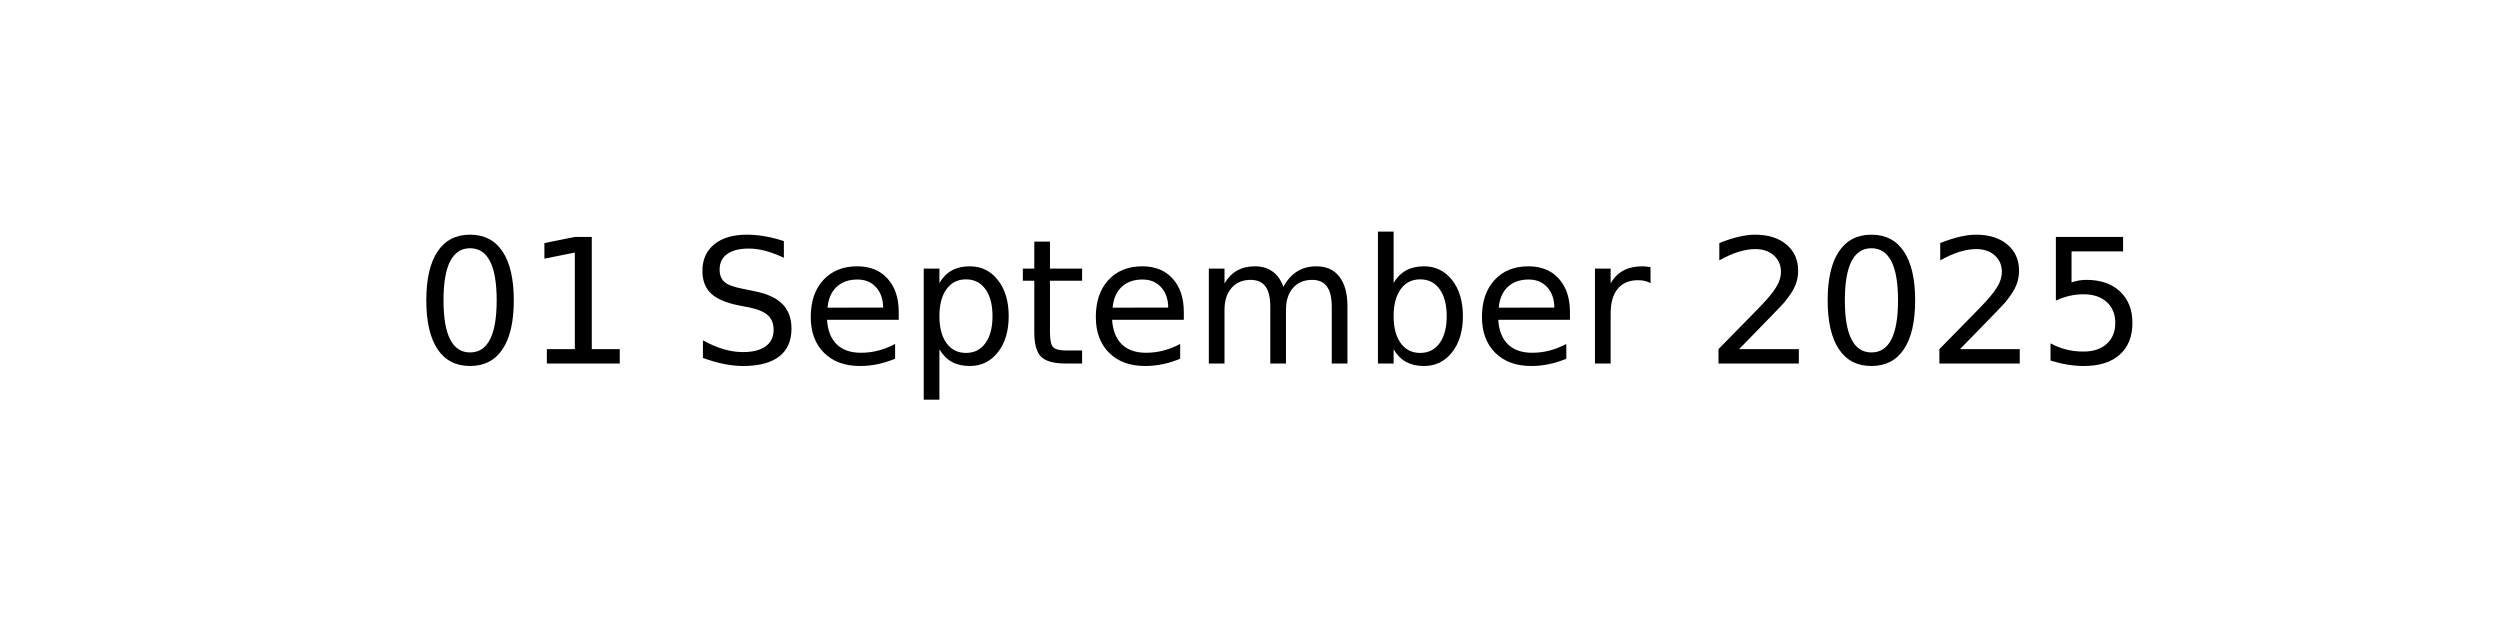
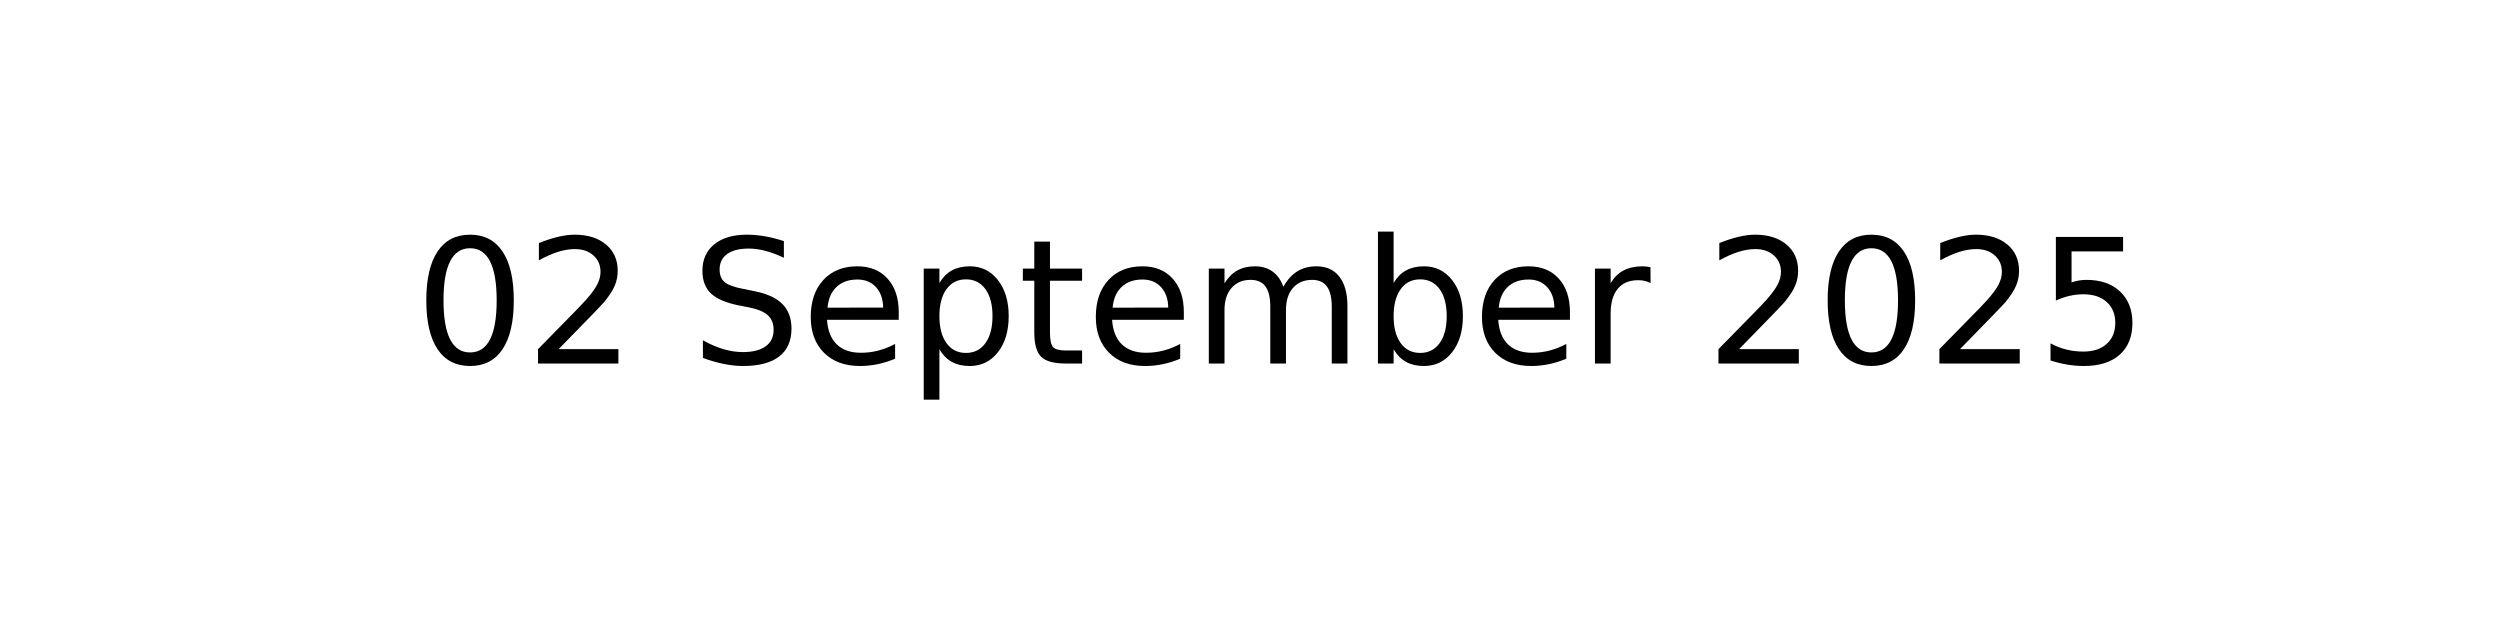
<svg xmlns="http://www.w3.org/2000/svg" xmlns:xlink="http://www.w3.org/1999/xlink" width="144pt" height="36pt" viewBox="0 0 144 36" version="1.1">
  <defs>
    <style type="text/css">*{stroke-linejoin: round; stroke-linecap: butt}</style>
  </defs>
  <g id="figure_1">
    <g id="axes_1">
      <g id="text_1">
        <g transform="translate(23.89609 20.93937) scale(0.1 -0.1)">
          <defs>
            <path id="DejaVuSans-30" d="M 2034 4250  Q 1547 4250 1301 3770  Q 1056 3291 1056 2328  Q 1056 1369 1301 889  Q 1547 409 2034 409  Q 2525 409 2770 889  Q 3016 1369 3016 2328  Q 3016 3291 2770 3770  Q 2525 4250 2034 4250  z M 2034 4750  Q 2819 4750 3233 4129  Q 3647 3509 3647 2328  Q 3647 1150 3233 529  Q 2819 -91 2034 -91  Q 1250 -91 836 529  Q 422 1150 422 2328  Q 422 3509 836 4129  Q 1250 4750 2034 4750  z " transform="scale(0.015625)" />
-             <path id="DejaVuSans-31" d="M 794 531  L 1825 531  L 1825 4091  L 703 3866  L 703 4441  L 1819 4666  L 2450 4666  L 2450 531  L 3481 531  L 3481 0  L 794 0  L 794 531  z " transform="scale(0.015625)" />
+             <path id="DejaVuSans-32" d="M 1228 531  L 3431 531  L 3431 0  L 469 0  L 469 531  Q 828 903 1448 1529  Q 2069 2156 2228 2338  Q 2531 2678 2651 2914  Q 2772 3150 2772 3378  Q 2772 3750 2511 3984  Q 2250 4219 1831 4219  Q 1534 4219 1204 4116  Q 875 4013 500 3803  L 500 4441  Q 881 4594 1212 4672  Q 1544 4750 1819 4750  Q 2544 4750 2975 4387  Q 3406 4025 3406 3419  Q 3406 3131 3298 2873  Q 3191 2616 2906 2266  Q 2828 2175 2409 1742  Q 1991 1309 1228 531  z " transform="scale(0.015625)" />
            <path id="DejaVuSans-20" transform="scale(0.015625)" />
            <path id="DejaVuSans-53" d="M 3425 4513  L 3425 3897  Q 3066 4069 2747 4153  Q 2428 4238 2131 4238  Q 1616 4238 1336 4038  Q 1056 3838 1056 3469  Q 1056 3159 1242 3001  Q 1428 2844 1947 2747  L 2328 2669  Q 3034 2534 3370 2195  Q 3706 1856 3706 1288  Q 3706 609 3251 259  Q 2797 -91 1919 -91  Q 1588 -91 1214 -16  Q 841 59 441 206  L 441 856  Q 825 641 1194 531  Q 1563 422 1919 422  Q 2459 422 2753 634  Q 3047 847 3047 1241  Q 3047 1584 2836 1778  Q 2625 1972 2144 2069  L 1759 2144  Q 1053 2284 737 2584  Q 422 2884 422 3419  Q 422 4038 858 4394  Q 1294 4750 2059 4750  Q 2388 4750 2728 4690  Q 3069 4631 3425 4513  z " transform="scale(0.015625)" />
            <path id="DejaVuSans-65" d="M 3597 1894  L 3597 1613  L 953 1613  Q 991 1019 1311 708  Q 1631 397 2203 397  Q 2534 397 2845 478  Q 3156 559 3463 722  L 3463 178  Q 3153 47 2828 -22  Q 2503 -91 2169 -91  Q 1331 -91 842 396  Q 353 884 353 1716  Q 353 2575 817 3079  Q 1281 3584 2069 3584  Q 2775 3584 3186 3129  Q 3597 2675 3597 1894  z M 3022 2063  Q 3016 2534 2758 2815  Q 2500 3097 2075 3097  Q 1594 3097 1305 2825  Q 1016 2553 972 2059  L 3022 2063  z " transform="scale(0.015625)" />
            <path id="DejaVuSans-70" d="M 1159 525  L 1159 -1331  L 581 -1331  L 581 3500  L 1159 3500  L 1159 2969  Q 1341 3281 1617 3432  Q 1894 3584 2278 3584  Q 2916 3584 3314 3078  Q 3713 2572 3713 1747  Q 3713 922 3314 415  Q 2916 -91 2278 -91  Q 1894 -91 1617 61  Q 1341 213 1159 525  z M 3116 1747  Q 3116 2381 2855 2742  Q 2594 3103 2138 3103  Q 1681 3103 1420 2742  Q 1159 2381 1159 1747  Q 1159 1113 1420 752  Q 1681 391 2138 391  Q 2594 391 2855 752  Q 3116 1113 3116 1747  z " transform="scale(0.015625)" />
            <path id="DejaVuSans-74" d="M 1172 4494  L 1172 3500  L 2356 3500  L 2356 3053  L 1172 3053  L 1172 1153  Q 1172 725 1289 603  Q 1406 481 1766 481  L 2356 481  L 2356 0  L 1766 0  Q 1100 0 847 248  Q 594 497 594 1153  L 594 3053  L 172 3053  L 172 3500  L 594 3500  L 594 4494  L 1172 4494  z " transform="scale(0.015625)" />
            <path id="DejaVuSans-6d" d="M 3328 2828  Q 3544 3216 3844 3400  Q 4144 3584 4550 3584  Q 5097 3584 5394 3201  Q 5691 2819 5691 2113  L 5691 0  L 5113 0  L 5113 2094  Q 5113 2597 4934 2840  Q 4756 3084 4391 3084  Q 3944 3084 3684 2787  Q 3425 2491 3425 1978  L 3425 0  L 2847 0  L 2847 2094  Q 2847 2600 2669 2842  Q 2491 3084 2119 3084  Q 1678 3084 1418 2786  Q 1159 2488 1159 1978  L 1159 0  L 581 0  L 581 3500  L 1159 3500  L 1159 2956  Q 1356 3278 1631 3431  Q 1906 3584 2284 3584  Q 2666 3584 2933 3390  Q 3200 3197 3328 2828  z " transform="scale(0.015625)" />
            <path id="DejaVuSans-62" d="M 3116 1747  Q 3116 2381 2855 2742  Q 2594 3103 2138 3103  Q 1681 3103 1420 2742  Q 1159 2381 1159 1747  Q 1159 1113 1420 752  Q 1681 391 2138 391  Q 2594 391 2855 752  Q 3116 1113 3116 1747  z M 1159 2969  Q 1341 3281 1617 3432  Q 1894 3584 2278 3584  Q 2916 3584 3314 3078  Q 3713 2572 3713 1747  Q 3713 922 3314 415  Q 2916 -91 2278 -91  Q 1894 -91 1617 61  Q 1341 213 1159 525  L 1159 0  L 581 0  L 581 4863  L 1159 4863  L 1159 2969  z " transform="scale(0.015625)" />
            <path id="DejaVuSans-72" d="M 2631 2963  Q 2534 3019 2420 3045  Q 2306 3072 2169 3072  Q 1681 3072 1420 2755  Q 1159 2438 1159 1844  L 1159 0  L 581 0  L 581 3500  L 1159 3500  L 1159 2956  Q 1341 3275 1631 3429  Q 1922 3584 2338 3584  Q 2397 3584 2469 3576  Q 2541 3569 2628 3553  L 2631 2963  z " transform="scale(0.015625)" />
-             <path id="DejaVuSans-32" d="M 1228 531  L 3431 531  L 3431 0  L 469 0  L 469 531  Q 828 903 1448 1529  Q 2069 2156 2228 2338  Q 2531 2678 2651 2914  Q 2772 3150 2772 3378  Q 2772 3750 2511 3984  Q 2250 4219 1831 4219  Q 1534 4219 1204 4116  Q 875 4013 500 3803  L 500 4441  Q 881 4594 1212 4672  Q 1544 4750 1819 4750  Q 2544 4750 2975 4387  Q 3406 4025 3406 3419  Q 3406 3131 3298 2873  Q 3191 2616 2906 2266  Q 2828 2175 2409 1742  Q 1991 1309 1228 531  z " transform="scale(0.015625)" />
            <path id="DejaVuSans-35" d="M 691 4666  L 3169 4666  L 3169 4134  L 1269 4134  L 1269 2991  Q 1406 3038 1543 3061  Q 1681 3084 1819 3084  Q 2600 3084 3056 2656  Q 3513 2228 3513 1497  Q 3513 744 3044 326  Q 2575 -91 1722 -91  Q 1428 -91 1123 -41  Q 819 9 494 109  L 494 744  Q 775 591 1075 516  Q 1375 441 1709 441  Q 2250 441 2565 725  Q 2881 1009 2881 1497  Q 2881 1984 2565 2268  Q 2250 2553 1709 2553  Q 1456 2553 1204 2497  Q 953 2441 691 2322  L 691 4666  z " transform="scale(0.015625)" />
          </defs>
          <use xlink:href="#DejaVuSans-30" />
-           <use xlink:href="#DejaVuSans-31" x="63.623" />
+           <use xlink:href="#DejaVuSans-32" x="63.623" />
          <use xlink:href="#DejaVuSans-20" x="127.246" />
          <use xlink:href="#DejaVuSans-53" x="159.033" />
          <use xlink:href="#DejaVuSans-65" x="222.51" />
          <use xlink:href="#DejaVuSans-70" x="284.033" />
          <use xlink:href="#DejaVuSans-74" x="347.51" />
          <use xlink:href="#DejaVuSans-65" x="386.719" />
          <use xlink:href="#DejaVuSans-6d" x="448.242" />
          <use xlink:href="#DejaVuSans-62" x="545.654" />
          <use xlink:href="#DejaVuSans-65" x="609.131" />
          <use xlink:href="#DejaVuSans-72" x="670.654" />
          <use xlink:href="#DejaVuSans-20" x="711.768" />
          <use xlink:href="#DejaVuSans-32" x="743.555" />
          <use xlink:href="#DejaVuSans-30" x="807.178" />
          <use xlink:href="#DejaVuSans-32" x="870.801" />
          <use xlink:href="#DejaVuSans-35" x="934.424" />
        </g>
      </g>
    </g>
  </g>
</svg>
